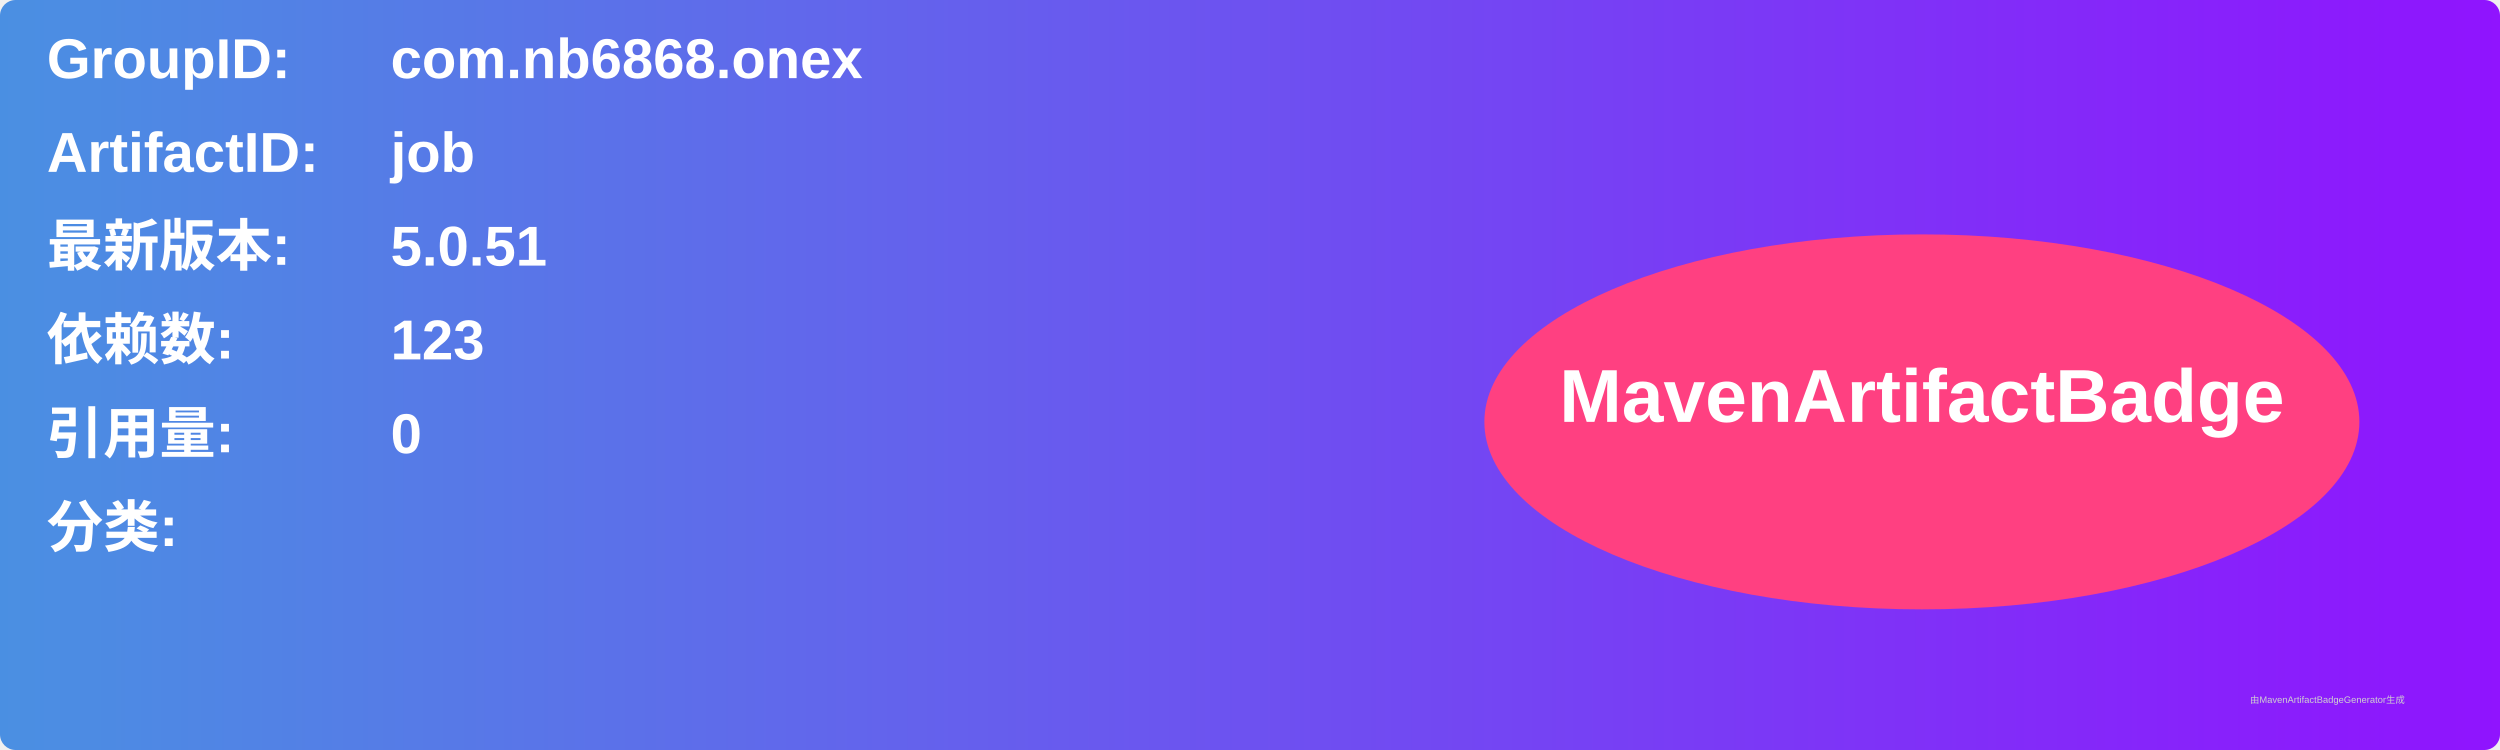
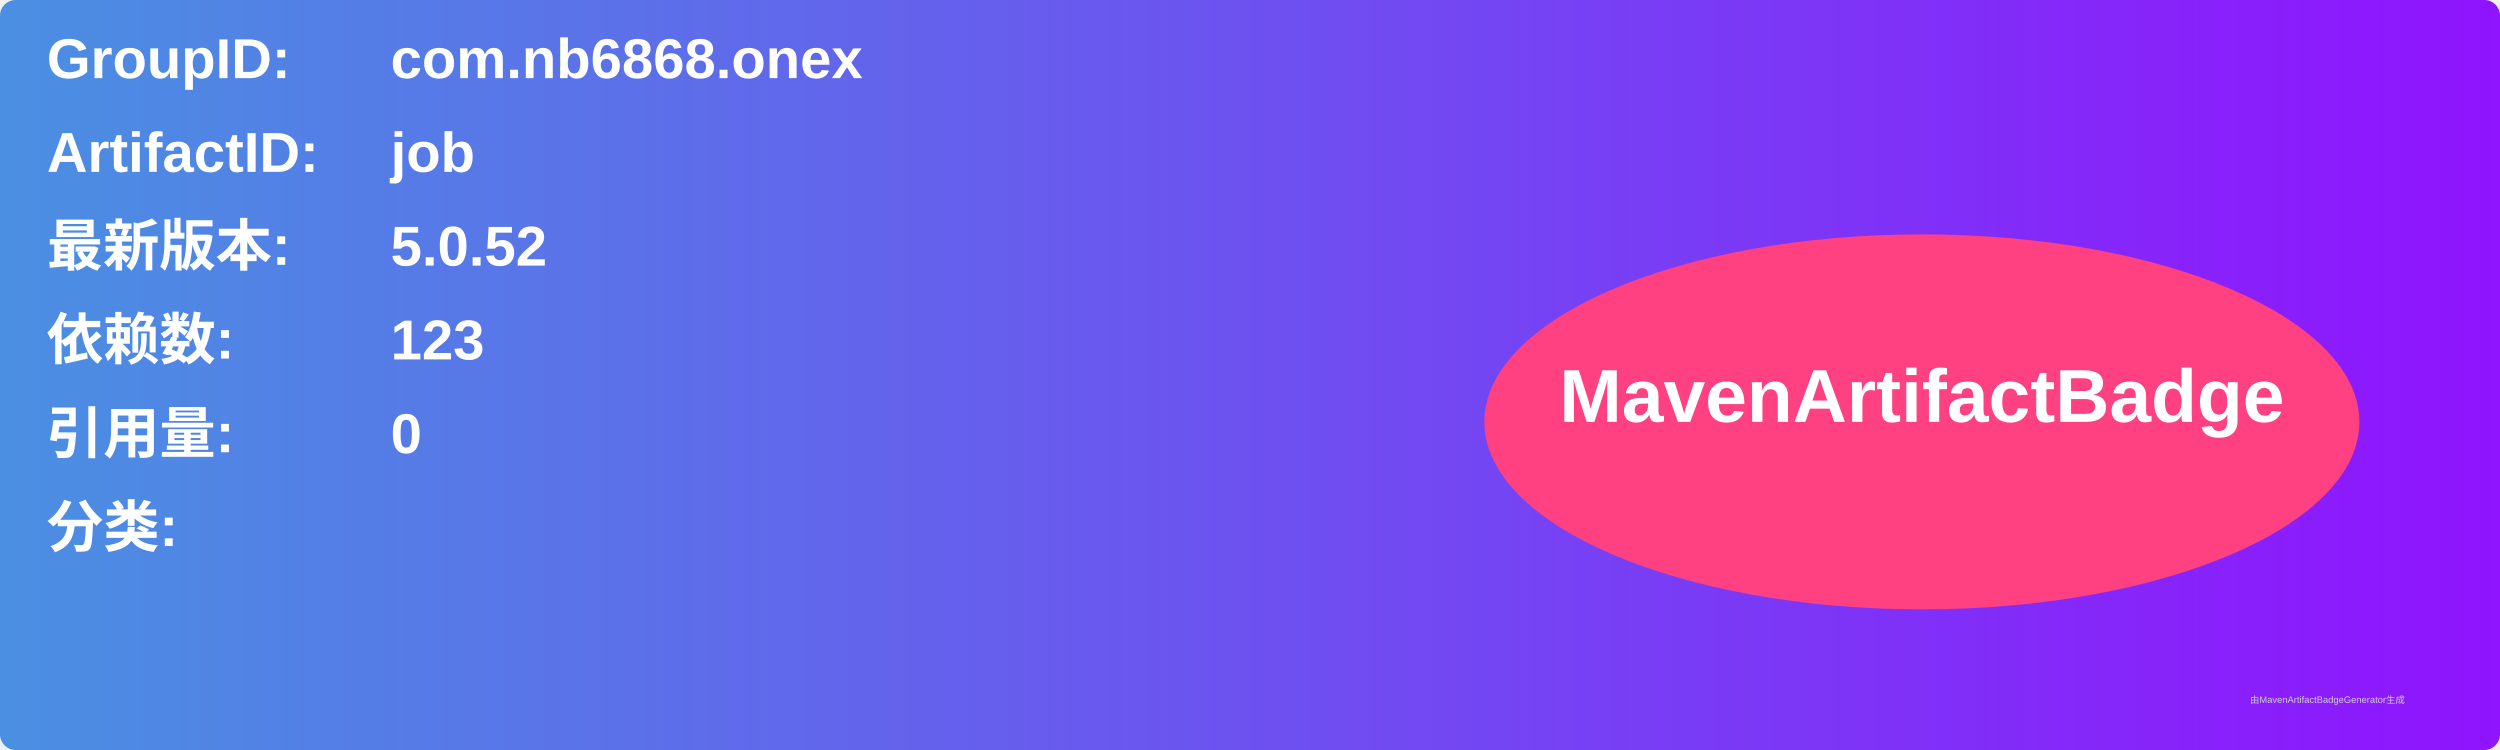
<svg xmlns="http://www.w3.org/2000/svg" width="800" height="240" viewBox="0 0 800 240">
  <linearGradient id="grad" x1="0%" y1="0%" x2="100%" y2="0%">
    <stop offset="0%" stop-color="#4a90e2" />
    <stop offset="100%" stop-color="#9013fe" />
  </linearGradient>
  <rect width="100%" height="100%" rx="5" ry="5" fill="url(#grad)" />
  <g transform="translate(15, 15)">
    <text x="0" y="10" font-family="Arial" font-size="18" fill="white" font-weight="bold" width="260">GroupID:</text>
    <text x="110" y="10" font-family="Arial" font-size="18" fill="white" font-weight="bold" width="460">com.nb6868.onex</text>
    <text x="0" y="40" font-family="Arial" font-size="18" fill="white" font-weight="bold" width="260">ArtifactID:</text>
    <text x="110" y="40" font-family="Arial" font-size="18" fill="white" font-weight="bold" width="460">job</text>
    <text x="0" y="70" font-family="Arial" font-size="18" fill="white" font-weight="bold">最新版本:</text>
    <text x="110" y="70" font-family="Arial" font-size="18" fill="white" font-weight="bold">
-       <tspan font-weight="bold">5.0.51</tspan>
+       <tspan font-weight="bold">5.0.52</tspan>
    </text>
    <text x="0" y="100" font-family="Arial" font-size="18" fill="white" font-weight="bold">依赖数: </text>
    <text x="110" y="100" font-family="Arial" font-size="18" fill="white">
      <tspan font-weight="bold">123</tspan>
    </text>
    <text x="0" y="130" font-family="Arial" font-size="18" fill="white" font-weight="bold">引用量: </text>
    <text x="110" y="130" font-family="Arial" font-size="18" fill="white">
      <tspan font-weight="bold">0</tspan>
    </text>
    <text x="0" y="160" font-family="Arial" font-size="18" fill="white" font-weight="bold">分类:</text>
    <text x="10" y="190" font-family="Arial" font-size="10" fill="white">
      <tspan font-weight="bold" />
    </text>
    <ellipse cx="600" cy="120" rx="140" ry="60" fill="#ff4081" />
    <text x="600" y="120" text-anchor="middle" font-family="Arial" font-size="24" fill="white" font-weight="bold">MavenArtifactBadge</text>
  </g>
  <text x="720" y="225" font-family="Arial" font-size="3" fill="#d0d0d0">由MavenArtifactBadgeGenerator生成</text>
</svg>
